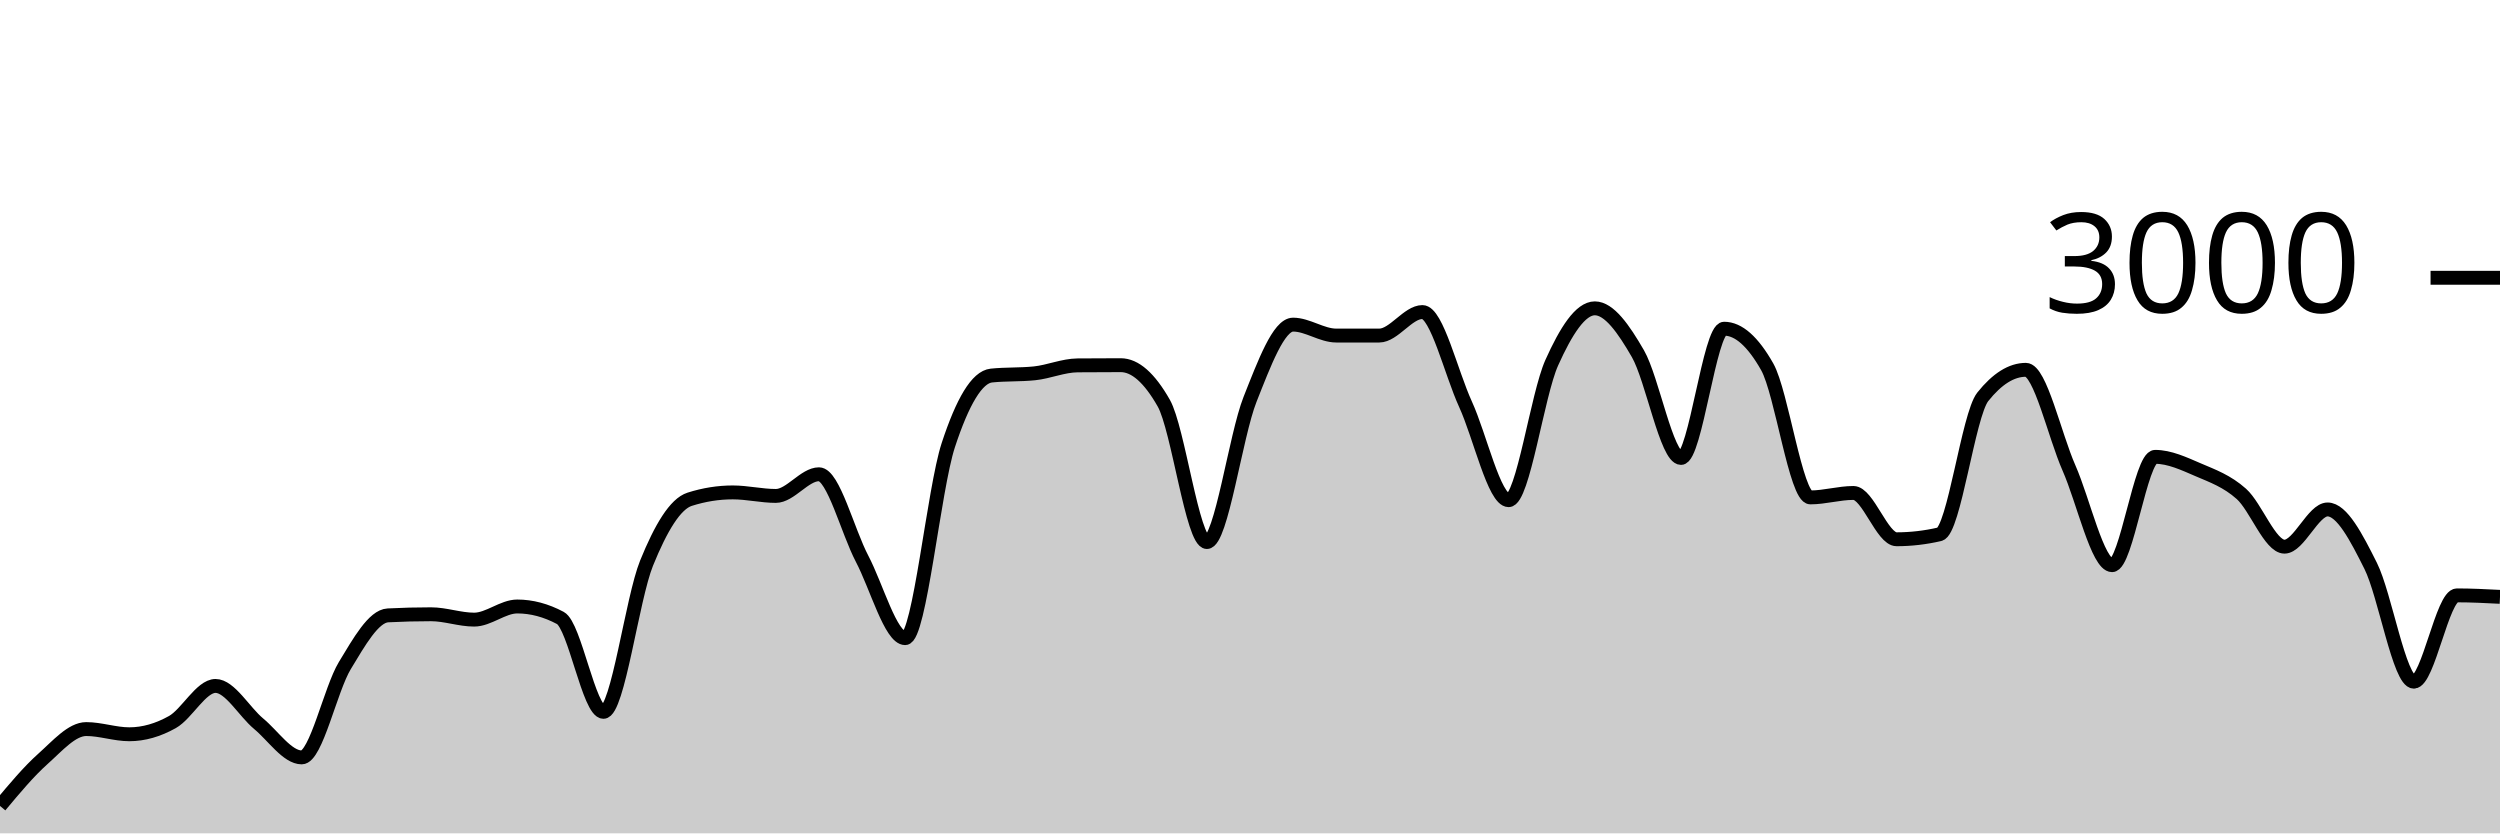
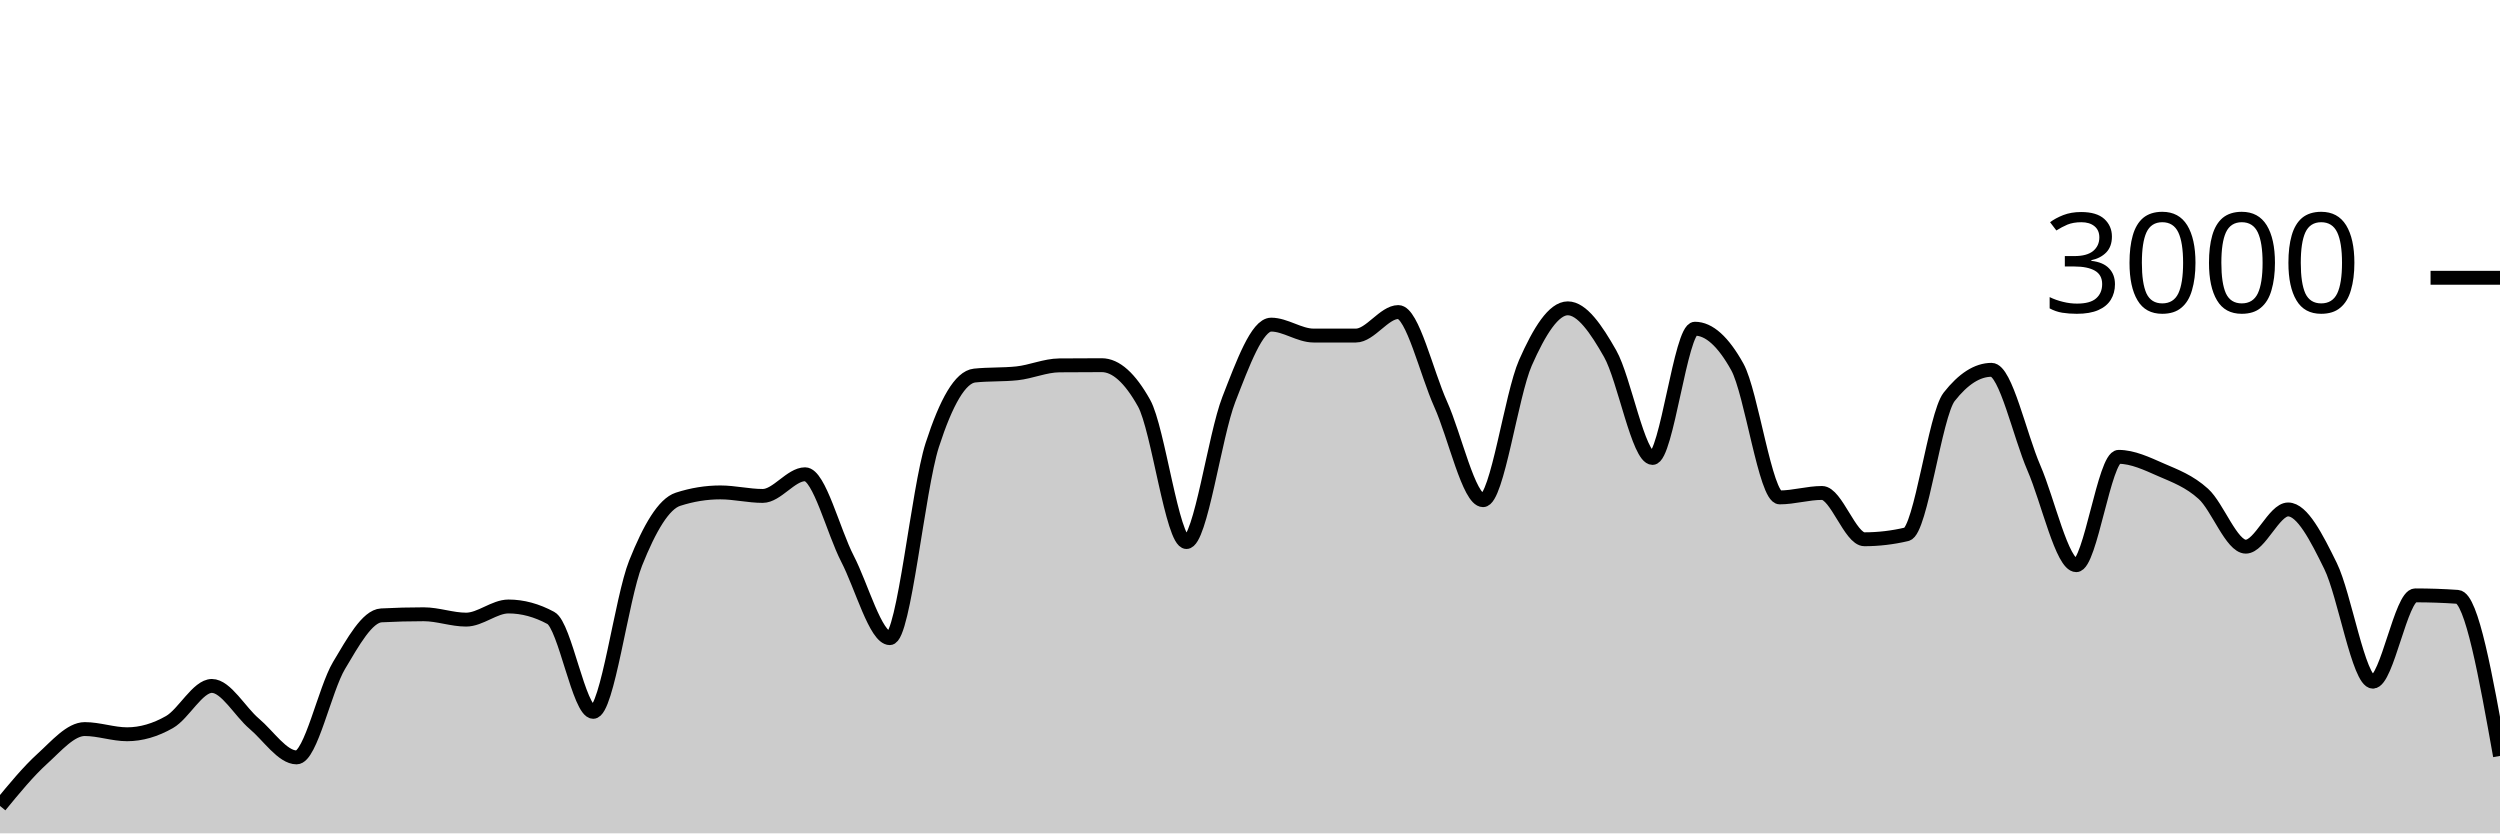
<svg xmlns="http://www.w3.org/2000/svg" viewBox="0 0 180 60">
  <g transform="translate(0,20)">
-     <path class="area" fill="rgba(0, 0, 0, 0.2)" d="M0,38.027C1.034,36.788,2.069,35.549,3.103,34.627C4.138,33.704,5.172,32.493,6.207,32.493C7.241,32.493,8.276,32.867,9.31,32.867C10.345,32.867,11.379,32.567,12.414,31.987C13.448,31.407,14.483,29.387,15.517,29.387C16.552,29.387,17.586,31.249,18.621,32.107C19.655,32.964,20.69,34.533,21.724,34.533C22.759,34.533,23.793,29.624,24.828,27.92C25.862,26.216,26.897,24.36,27.931,24.307C28.966,24.253,30,24.227,31.034,24.227C32.069,24.227,33.103,24.613,34.138,24.613C35.172,24.613,36.207,23.667,37.241,23.667C38.276,23.667,39.31,23.942,40.345,24.493C41.379,25.044,42.414,31.253,43.448,31.253C44.483,31.253,45.517,23.098,46.552,20.547C47.586,17.996,48.621,16.276,49.655,15.947C50.69,15.618,51.724,15.453,52.759,15.453C53.793,15.453,54.828,15.707,55.862,15.707C56.897,15.707,57.931,14.147,58.966,14.147C60,14.147,61.034,18.26,62.069,20.227C63.103,22.193,64.138,25.947,65.172,25.947C66.207,25.947,67.241,15.204,68.276,12.053C69.31,8.902,70.345,7.147,71.379,7.04C72.414,6.933,73.448,6.987,74.483,6.88C75.517,6.773,76.552,6.316,77.586,6.307C78.621,6.298,79.655,6.293,80.69,6.293C81.724,6.293,82.759,7.204,83.793,9.027C84.828,10.849,85.862,19.027,86.897,19.027C87.931,19.027,88.966,11.369,90,8.76C91.034,6.151,92.069,3.373,93.103,3.373C94.138,3.373,95.172,4.16,96.207,4.16C97.241,4.16,98.276,4.16,99.31,4.16C100.345,4.16,101.379,2.467,102.414,2.467C103.448,2.467,104.483,6.849,105.517,9.107C106.552,11.364,107.586,16.013,108.621,16.013C109.655,16.013,110.69,8.422,111.724,6.12C112.759,3.818,113.793,2.2,114.828,2.2C115.862,2.2,116.897,3.671,117.931,5.467C118.966,7.262,120,12.973,121.034,12.973C122.069,12.973,123.103,3.667,124.138,3.667C125.172,3.667,126.207,4.582,127.241,6.413C128.276,8.244,129.31,15.813,130.345,15.813C131.379,15.813,132.414,15.493,133.448,15.493C134.483,15.493,135.517,18.827,136.552,18.827C137.586,18.827,138.621,18.707,139.655,18.467C140.69,18.227,141.724,9.871,142.759,8.573C143.793,7.276,144.828,6.627,145.862,6.627C146.897,6.627,147.931,11.349,148.966,13.693C150,16.038,151.034,20.693,152.069,20.693C153.103,20.693,154.138,12.893,155.172,12.893C156.207,12.893,157.241,13.382,158.276,13.827C159.31,14.271,160.345,14.638,161.379,15.56C162.414,16.482,163.448,19.36,164.483,19.36C165.517,19.36,166.552,16.68,167.586,16.68C168.621,16.68,169.655,18.68,170.69,20.747C171.724,22.813,172.759,29.08,173.793,29.08C174.828,29.08,175.862,22.867,176.897,22.867C177.931,22.867,178.966,22.92,180,22.973L180,40C178.966,40,177.931,40,176.897,40C175.862,40,174.828,40,173.793,40C172.759,40,171.724,40,170.69,40C169.655,40,168.621,40,167.586,40C166.552,40,165.517,40,164.483,40C163.448,40,162.414,40,161.379,40C160.345,40,159.31,40,158.276,40C157.241,40,156.207,40,155.172,40C154.138,40,153.103,40,152.069,40C151.034,40,150,40,148.966,40C147.931,40,146.897,40,145.862,40C144.828,40,143.793,40,142.759,40C141.724,40,140.69,40,139.655,40C138.621,40,137.586,40,136.552,40C135.517,40,134.483,40,133.448,40C132.414,40,131.379,40,130.345,40C129.31,40,128.276,40,127.241,40C126.207,40,125.172,40,124.138,40C123.103,40,122.069,40,121.034,40C120,40,118.966,40,117.931,40C116.897,40,115.862,40,114.828,40C113.793,40,112.759,40,111.724,40C110.69,40,109.655,40,108.621,40C107.586,40,106.552,40,105.517,40C104.483,40,103.448,40,102.414,40C101.379,40,100.345,40,99.31,40C98.276,40,97.241,40,96.207,40C95.172,40,94.138,40,93.103,40C92.069,40,91.034,40,90,40C88.966,40,87.931,40,86.897,40C85.862,40,84.828,40,83.793,40C82.759,40,81.724,40,80.69,40C79.655,40,78.621,40,77.586,40C76.552,40,75.517,40,74.483,40C73.448,40,72.414,40,71.379,40C70.345,40,69.31,40,68.276,40C67.241,40,66.207,40,65.172,40C64.138,40,63.103,40,62.069,40C61.034,40,60,40,58.966,40C57.931,40,56.897,40,55.862,40C54.828,40,53.793,40,52.759,40C51.724,40,50.69,40,49.655,40C48.621,40,47.586,40,46.552,40C45.517,40,44.483,40,43.448,40C42.414,40,41.379,40,40.345,40C39.31,40,38.276,40,37.241,40C36.207,40,35.172,40,34.138,40C33.103,40,32.069,40,31.034,40C30,40,28.966,40,27.931,40C26.897,40,25.862,40,24.828,40C23.793,40,22.759,40,21.724,40C20.69,40,19.655,40,18.621,40C17.586,40,16.552,40,15.517,40C14.483,40,13.448,40,12.414,40C11.379,40,10.345,40,9.31,40C8.276,40,7.241,40,6.207,40C5.172,40,4.138,40,3.103,40C2.069,40,1.034,40,0,40Z" />
-     <path class="line" stroke="black" fill="none" d="M0,38.027C1.034,36.788,2.069,35.549,3.103,34.627C4.138,33.704,5.172,32.493,6.207,32.493C7.241,32.493,8.276,32.867,9.31,32.867C10.345,32.867,11.379,32.567,12.414,31.987C13.448,31.407,14.483,29.387,15.517,29.387C16.552,29.387,17.586,31.249,18.621,32.107C19.655,32.964,20.69,34.533,21.724,34.533C22.759,34.533,23.793,29.624,24.828,27.92C25.862,26.216,26.897,24.36,27.931,24.307C28.966,24.253,30,24.227,31.034,24.227C32.069,24.227,33.103,24.613,34.138,24.613C35.172,24.613,36.207,23.667,37.241,23.667C38.276,23.667,39.31,23.942,40.345,24.493C41.379,25.044,42.414,31.253,43.448,31.253C44.483,31.253,45.517,23.098,46.552,20.547C47.586,17.996,48.621,16.276,49.655,15.947C50.69,15.618,51.724,15.453,52.759,15.453C53.793,15.453,54.828,15.707,55.862,15.707C56.897,15.707,57.931,14.147,58.966,14.147C60,14.147,61.034,18.26,62.069,20.227C63.103,22.193,64.138,25.947,65.172,25.947C66.207,25.947,67.241,15.204,68.276,12.053C69.31,8.902,70.345,7.147,71.379,7.04C72.414,6.933,73.448,6.987,74.483,6.88C75.517,6.773,76.552,6.316,77.586,6.307C78.621,6.298,79.655,6.293,80.69,6.293C81.724,6.293,82.759,7.204,83.793,9.027C84.828,10.849,85.862,19.027,86.897,19.027C87.931,19.027,88.966,11.369,90,8.76C91.034,6.151,92.069,3.373,93.103,3.373C94.138,3.373,95.172,4.16,96.207,4.16C97.241,4.16,98.276,4.16,99.31,4.16C100.345,4.16,101.379,2.467,102.414,2.467C103.448,2.467,104.483,6.849,105.517,9.107C106.552,11.364,107.586,16.013,108.621,16.013C109.655,16.013,110.69,8.422,111.724,6.12C112.759,3.818,113.793,2.2,114.828,2.2C115.862,2.2,116.897,3.671,117.931,5.467C118.966,7.262,120,12.973,121.034,12.973C122.069,12.973,123.103,3.667,124.138,3.667C125.172,3.667,126.207,4.582,127.241,6.413C128.276,8.244,129.31,15.813,130.345,15.813C131.379,15.813,132.414,15.493,133.448,15.493C134.483,15.493,135.517,18.827,136.552,18.827C137.586,18.827,138.621,18.707,139.655,18.467C140.69,18.227,141.724,9.871,142.759,8.573C143.793,7.276,144.828,6.627,145.862,6.627C146.897,6.627,147.931,11.349,148.966,13.693C150,16.038,151.034,20.693,152.069,20.693C153.103,20.693,154.138,12.893,155.172,12.893C156.207,12.893,157.241,13.382,158.276,13.827C159.31,14.271,160.345,14.638,161.379,15.56C162.414,16.482,163.448,19.36,164.483,19.36C165.517,19.36,166.552,16.68,167.586,16.68C168.621,16.68,169.655,18.68,170.69,20.747C171.724,22.813,172.759,29.08,173.793,29.08C174.828,29.08,175.862,22.867,176.897,22.867C177.931,22.867,178.966,22.92,180,22.973" />
+     <path class="area" fill="rgba(0, 0, 0, 0.2)" d="M0,38.027C1.017,36.788,2.034,35.549,3.051,34.627C4.068,33.704,5.085,32.493,6.102,32.493C7.119,32.493,8.136,32.867,9.153,32.867C10.169,32.867,11.186,32.567,12.203,31.987C13.22,31.407,14.237,29.387,15.254,29.387C16.271,29.387,17.288,31.249,18.305,32.107C19.322,32.964,20.339,34.533,21.356,34.533C22.373,34.533,23.39,29.624,24.407,27.92C25.424,26.216,26.441,24.36,27.458,24.307C28.475,24.253,29.492,24.227,30.508,24.227C31.525,24.227,32.542,24.613,33.559,24.613C34.576,24.613,35.593,23.667,36.61,23.667C37.627,23.667,38.644,23.942,39.661,24.493C40.678,25.044,41.695,31.253,42.712,31.253C43.729,31.253,44.746,23.098,45.763,20.547C46.78,17.996,47.797,16.276,48.814,15.947C49.831,15.618,50.847,15.453,51.864,15.453C52.881,15.453,53.898,15.707,54.915,15.707C55.932,15.707,56.949,14.147,57.966,14.147C58.983,14.147,60,18.26,61.017,20.227C62.034,22.193,63.051,25.947,64.068,25.947C65.085,25.947,66.102,15.204,67.119,12.053C68.136,8.902,69.153,7.147,70.169,7.04C71.186,6.933,72.203,6.987,73.22,6.88C74.237,6.773,75.254,6.316,76.271,6.307C77.288,6.298,78.305,6.293,79.322,6.293C80.339,6.293,81.356,7.204,82.373,9.027C83.39,10.849,84.407,19.027,85.424,19.027C86.441,19.027,87.458,11.369,88.475,8.76C89.492,6.151,90.508,3.373,91.525,3.373C92.542,3.373,93.559,4.16,94.576,4.16C95.593,4.16,96.61,4.16,97.627,4.16C98.644,4.16,99.661,2.467,100.678,2.467C101.695,2.467,102.712,6.849,103.729,9.107C104.746,11.364,105.763,16.013,106.78,16.013C107.797,16.013,108.814,8.422,109.831,6.12C110.847,3.818,111.864,2.2,112.881,2.2C113.898,2.2,114.915,3.671,115.932,5.467C116.949,7.262,117.966,12.973,118.983,12.973C120,12.973,121.017,3.667,122.034,3.667C123.051,3.667,124.068,4.582,125.085,6.413C126.102,8.244,127.119,15.813,128.136,15.813C129.153,15.813,130.169,15.493,131.186,15.493C132.203,15.493,133.22,18.827,134.237,18.827C135.254,18.827,136.271,18.707,137.288,18.467C138.305,18.227,139.322,9.871,140.339,8.573C141.356,7.276,142.373,6.627,143.39,6.627C144.407,6.627,145.424,11.349,146.441,13.693C147.458,16.038,148.475,20.693,149.492,20.693C150.508,20.693,151.525,12.893,152.542,12.893C153.559,12.893,154.576,13.382,155.593,13.827C156.61,14.271,157.627,14.638,158.644,15.56C159.661,16.482,160.678,19.36,161.695,19.36C162.712,19.36,163.729,16.68,164.746,16.68C165.763,16.68,166.78,18.68,167.797,20.747C168.814,22.813,169.831,29.08,170.847,29.08C171.864,29.08,172.881,22.867,173.898,22.867C174.915,22.867,175.932,22.902,176.949,22.973C177.966,23.044,178.983,28.736,180,34.427L180,40C178.983,40,177.966,40,176.949,40C175.932,40,174.915,40,173.898,40C172.881,40,171.864,40,170.847,40C169.831,40,168.814,40,167.797,40C166.78,40,165.763,40,164.746,40C163.729,40,162.712,40,161.695,40C160.678,40,159.661,40,158.644,40C157.627,40,156.61,40,155.593,40C154.576,40,153.559,40,152.542,40C151.525,40,150.508,40,149.492,40C148.475,40,147.458,40,146.441,40C145.424,40,144.407,40,143.39,40C142.373,40,141.356,40,140.339,40C139.322,40,138.305,40,137.288,40C136.271,40,135.254,40,134.237,40C133.22,40,132.203,40,131.186,40C130.169,40,129.153,40,128.136,40C127.119,40,126.102,40,125.085,40C124.068,40,123.051,40,122.034,40C121.017,40,120,40,118.983,40C117.966,40,116.949,40,115.932,40C114.915,40,113.898,40,112.881,40C111.864,40,110.847,40,109.831,40C108.814,40,107.797,40,106.78,40C105.763,40,104.746,40,103.729,40C102.712,40,101.695,40,100.678,40C99.661,40,98.644,40,97.627,40C96.61,40,95.593,40,94.576,40C93.559,40,92.542,40,91.525,40C90.508,40,89.492,40,88.475,40C87.458,40,86.441,40,85.424,40C84.407,40,83.39,40,82.373,40C81.356,40,80.339,40,79.322,40C78.305,40,77.288,40,76.271,40C75.254,40,74.237,40,73.22,40C72.203,40,71.186,40,70.169,40C69.153,40,68.136,40,67.119,40C66.102,40,65.085,40,64.068,40C63.051,40,62.034,40,61.017,40C60,40,58.983,40,57.966,40C56.949,40,55.932,40,54.915,40C53.898,40,52.881,40,51.864,40C50.847,40,49.831,40,48.814,40C47.797,40,46.78,40,45.763,40C44.746,40,43.729,40,42.712,40C41.695,40,40.678,40,39.661,40C38.644,40,37.627,40,36.61,40C35.593,40,34.576,40,33.559,40C32.542,40,31.525,40,30.508,40C29.492,40,28.475,40,27.458,40C26.441,40,25.424,40,24.407,40C23.39,40,22.373,40,21.356,40C20.339,40,19.322,40,18.305,40C17.288,40,16.271,40,15.254,40C14.237,40,13.22,40,12.203,40C11.186,40,10.169,40,9.153,40C8.136,40,7.119,40,6.102,40C5.085,40,4.068,40,3.051,40C2.034,40,1.017,40,0,40Z" />
+     <path class="line" stroke="black" fill="none" d="M0,38.027C1.017,36.788,2.034,35.549,3.051,34.627C4.068,33.704,5.085,32.493,6.102,32.493C7.119,32.493,8.136,32.867,9.153,32.867C10.169,32.867,11.186,32.567,12.203,31.987C13.22,31.407,14.237,29.387,15.254,29.387C16.271,29.387,17.288,31.249,18.305,32.107C19.322,32.964,20.339,34.533,21.356,34.533C22.373,34.533,23.39,29.624,24.407,27.92C25.424,26.216,26.441,24.36,27.458,24.307C28.475,24.253,29.492,24.227,30.508,24.227C31.525,24.227,32.542,24.613,33.559,24.613C34.576,24.613,35.593,23.667,36.61,23.667C37.627,23.667,38.644,23.942,39.661,24.493C40.678,25.044,41.695,31.253,42.712,31.253C43.729,31.253,44.746,23.098,45.763,20.547C46.78,17.996,47.797,16.276,48.814,15.947C49.831,15.618,50.847,15.453,51.864,15.453C52.881,15.453,53.898,15.707,54.915,15.707C55.932,15.707,56.949,14.147,57.966,14.147C58.983,14.147,60,18.26,61.017,20.227C62.034,22.193,63.051,25.947,64.068,25.947C65.085,25.947,66.102,15.204,67.119,12.053C68.136,8.902,69.153,7.147,70.169,7.04C71.186,6.933,72.203,6.987,73.22,6.88C74.237,6.773,75.254,6.316,76.271,6.307C77.288,6.298,78.305,6.293,79.322,6.293C80.339,6.293,81.356,7.204,82.373,9.027C83.39,10.849,84.407,19.027,85.424,19.027C86.441,19.027,87.458,11.369,88.475,8.76C89.492,6.151,90.508,3.373,91.525,3.373C92.542,3.373,93.559,4.16,94.576,4.16C95.593,4.16,96.61,4.16,97.627,4.16C98.644,4.16,99.661,2.467,100.678,2.467C101.695,2.467,102.712,6.849,103.729,9.107C104.746,11.364,105.763,16.013,106.78,16.013C107.797,16.013,108.814,8.422,109.831,6.12C110.847,3.818,111.864,2.2,112.881,2.2C113.898,2.2,114.915,3.671,115.932,5.467C116.949,7.262,117.966,12.973,118.983,12.973C120,12.973,121.017,3.667,122.034,3.667C123.051,3.667,124.068,4.582,125.085,6.413C126.102,8.244,127.119,15.813,128.136,15.813C129.153,15.813,130.169,15.493,131.186,15.493C132.203,15.493,133.22,18.827,134.237,18.827C135.254,18.827,136.271,18.707,137.288,18.467C138.305,18.227,139.322,9.871,140.339,8.573C141.356,7.276,142.373,6.627,143.39,6.627C144.407,6.627,145.424,11.349,146.441,13.693C147.458,16.038,148.475,20.693,149.492,20.693C150.508,20.693,151.525,12.893,152.542,12.893C153.559,12.893,154.576,13.382,155.593,13.827C156.61,14.271,157.627,14.638,158.644,15.56C159.661,16.482,160.678,19.36,161.695,19.36C162.712,19.36,163.729,16.68,164.746,16.68C165.763,16.68,166.78,18.68,167.797,20.747C168.814,22.813,169.831,29.08,170.847,29.08C171.864,29.08,172.881,22.867,173.898,22.867C174.915,22.867,175.932,22.902,176.949,22.973C177.966,23.044,178.983,28.736,180,34.427" />
    <path class="axis-ceiling" stroke-width="1" stroke="black" fill="none" d="M175,0L180,0" />
    <text class="axis-ceiling-label" font-family="sans-serif" text-anchor="end" font-size="10px" x="170" y="2.5">3000</text>
  </g>
</svg>
